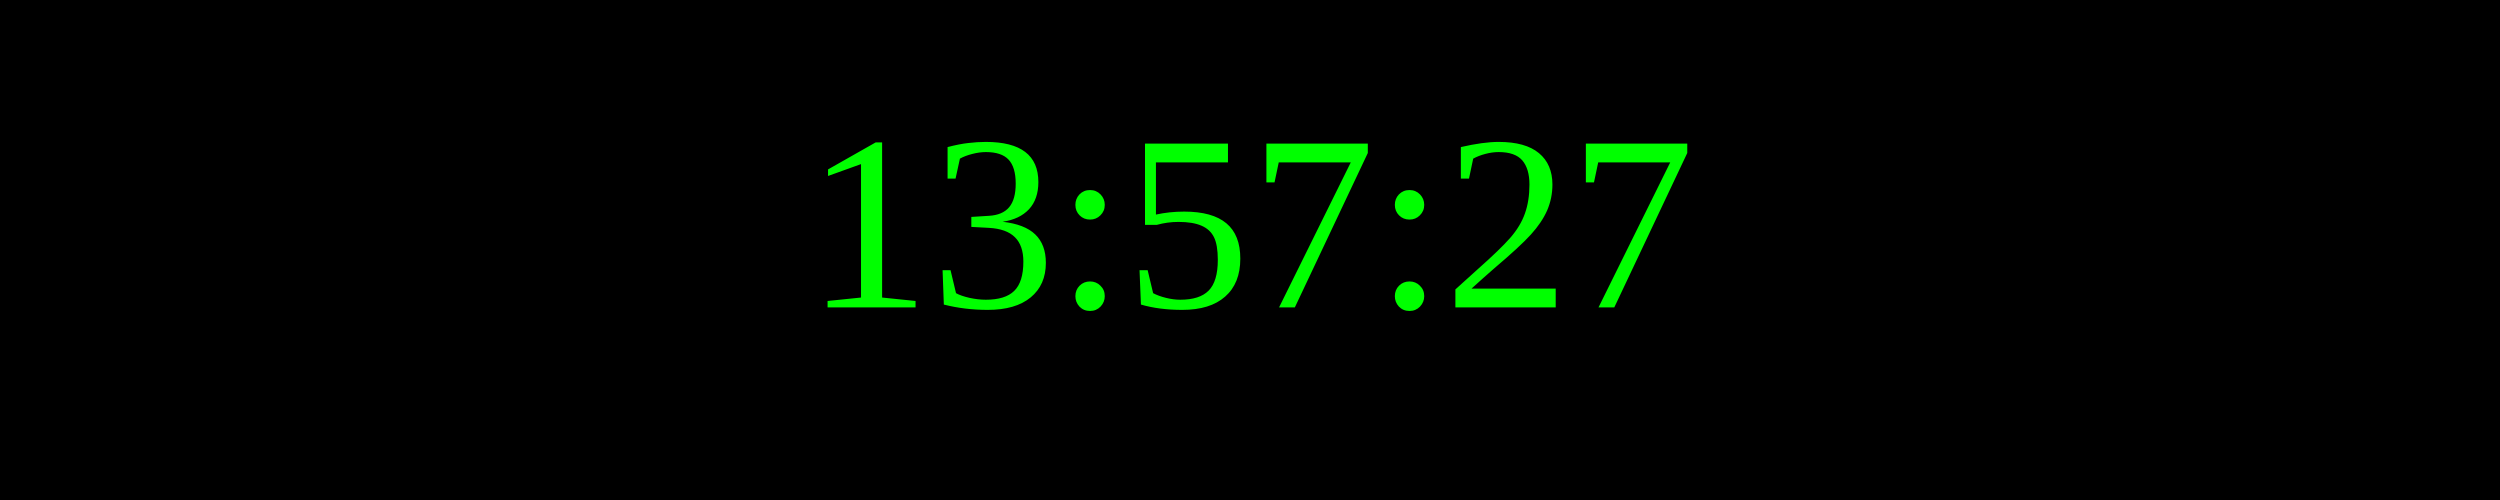
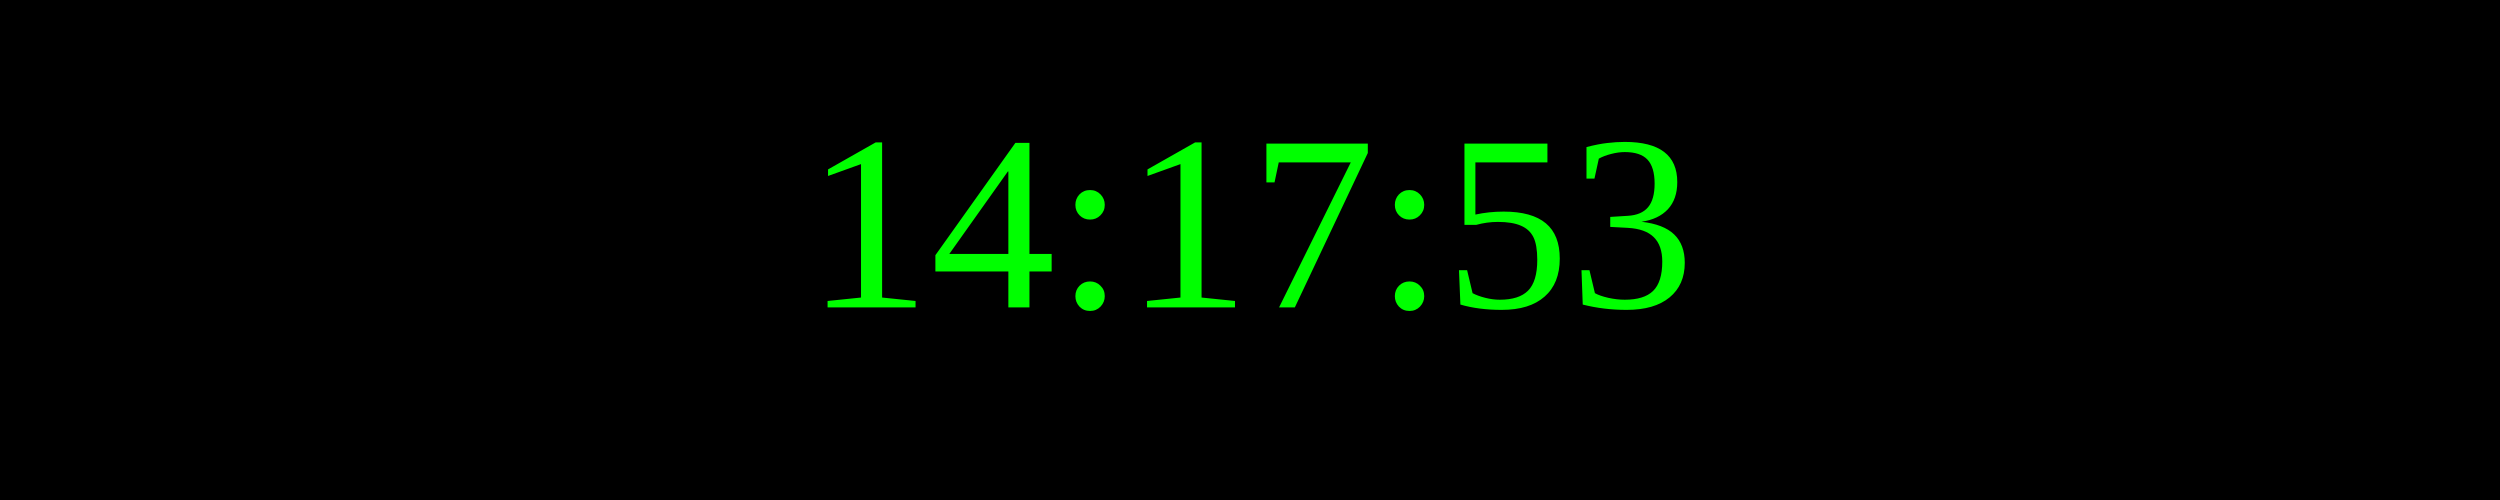
<svg xmlns="http://www.w3.org/2000/svg" width="250" height="50">
  <rect width="100%" height="100%" fill="black" />
  <text x="50%" y="50%" font-size="25" fill="lime" text-anchor="middle" dominant-baseline="middle">
- 13:57:27
+ 14:17:53
</text>
</svg>
